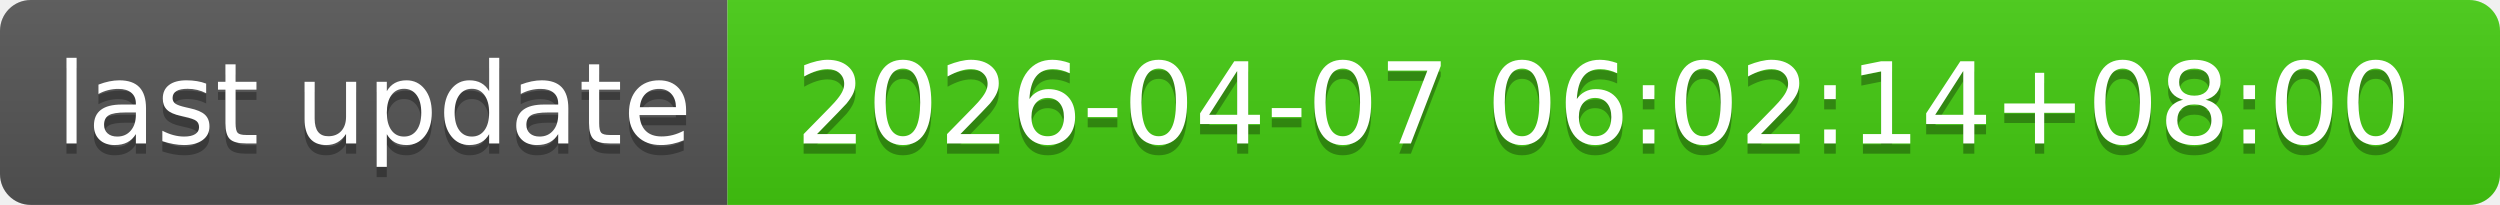
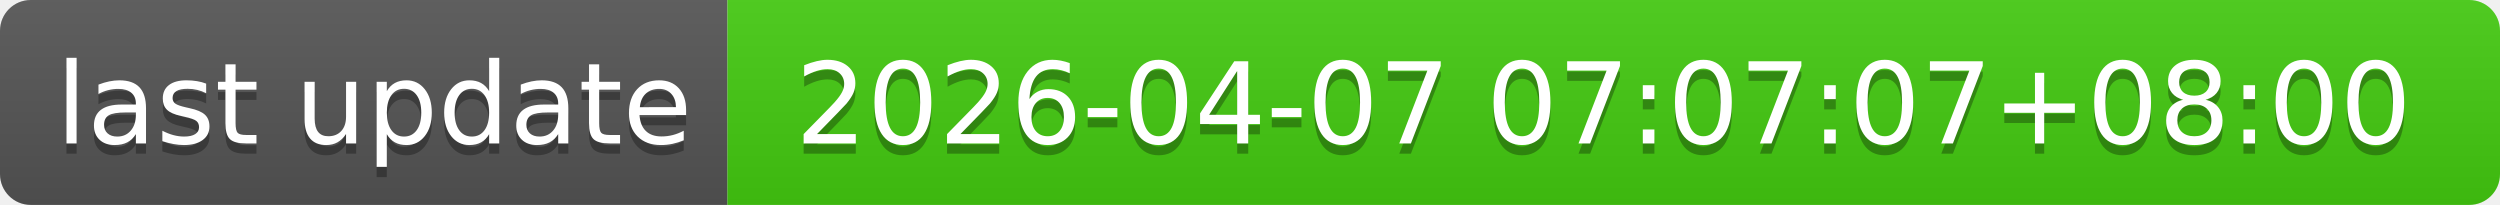
- <svg xmlns="http://www.w3.org/2000/svg" width="244" height="20" role="img" aria-label="last update: 2026-04-07 06:02:14+08:00">
+ <svg xmlns="http://www.w3.org/2000/svg" width="244" height="20" role="img" aria-label="last update: 2026-04-07 07:07:07+08:00">
  <linearGradient id="s" x2="0" y2="100%">
    <stop offset="0" stop-color="#bbb" stop-opacity=".1" />
    <stop offset="1" stop-opacity=".1" />
  </linearGradient>
  <clipPath id="r">
    <rect width="244" height="20" rx="3" fill="#fff" />
  </clipPath>
  <g clip-path="url(#r)">
    <rect width="71" height="20" fill="#555" />
    <rect x="71" width="173" height="20" fill="#4c1" />
    <rect width="244" height="20" fill="url(#s)" />
  </g>
  <g fill="#fff" text-anchor="middle" font-family="Verdana,Geneva,DejaVu Sans,sans-serif" text-rendering="geometricPrecision" font-size="110">
    <text aria-hidden="true" x="365" y="150" fill="#010101" fill-opacity=".3" transform="scale(.1)" textLength="610">last update</text>
    <text x="365" y="140" transform="scale(.1)" fill="#fff" textLength="610">last update</text>
-     <text aria-hidden="true" x="1565" y="150" fill="#010101" fill-opacity=".3" transform="scale(.1)" textLength="1630">2026-04-07 06:02:14+08:00</text>
-     <text x="1565" y="140" transform="scale(.1)" fill="#fff" textLength="1630">2026-04-07 06:02:14+08:00</text>
+     <text aria-hidden="true" x="1565" y="150" fill="#010101" fill-opacity=".3" transform="scale(.1)" textLength="1630">2026-04-07 07:07:07+08:00</text>
+     <text x="1565" y="140" transform="scale(.1)" fill="#fff" textLength="1630">2026-04-07 07:07:07+08:00</text>
  </g>
</svg>
